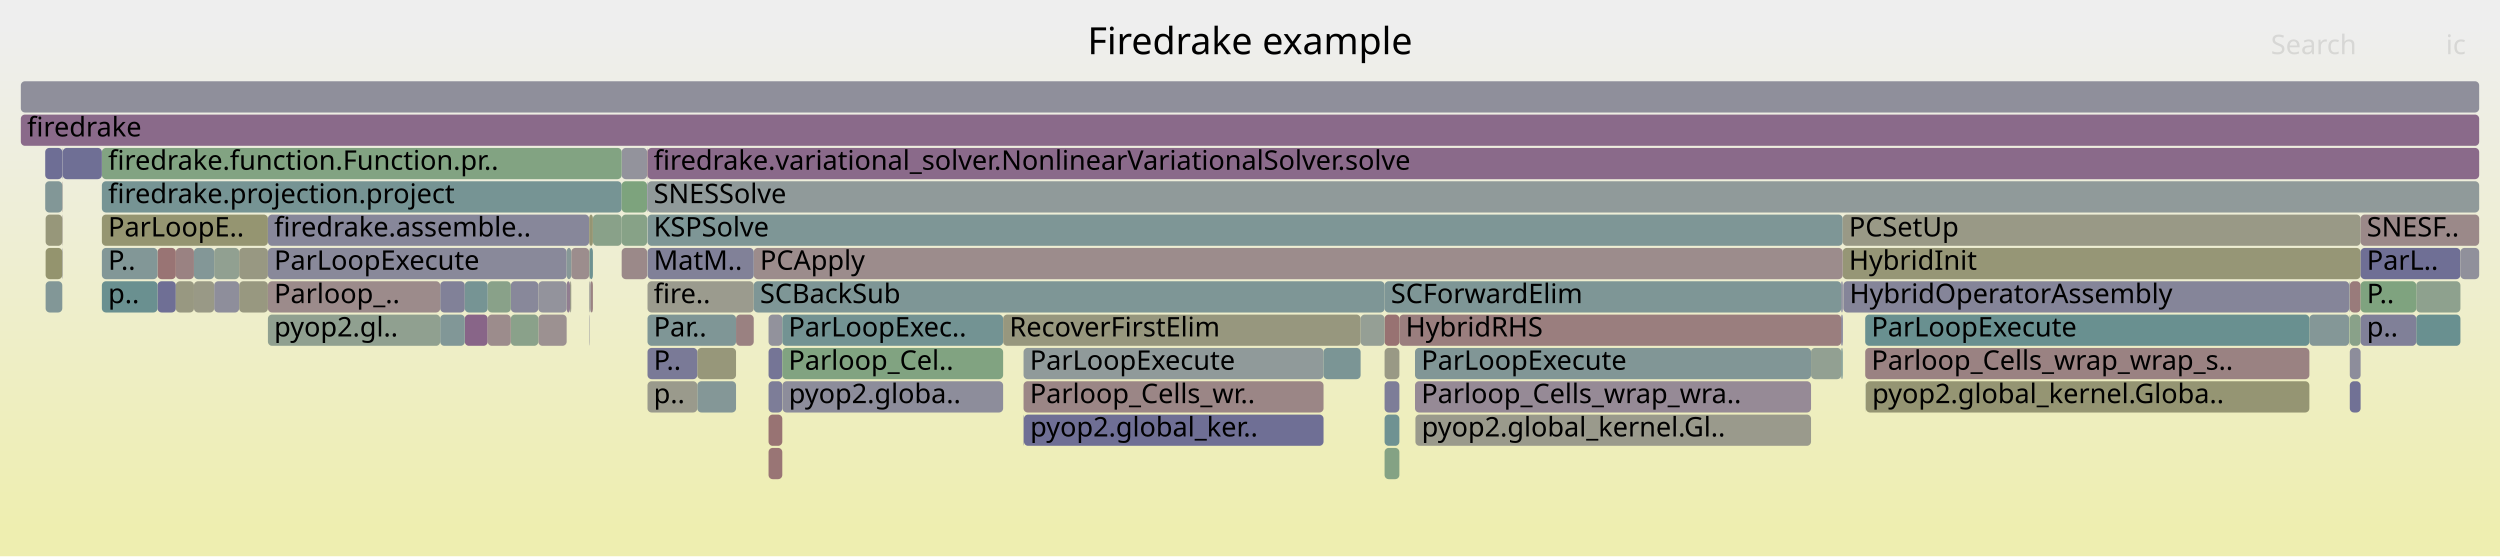
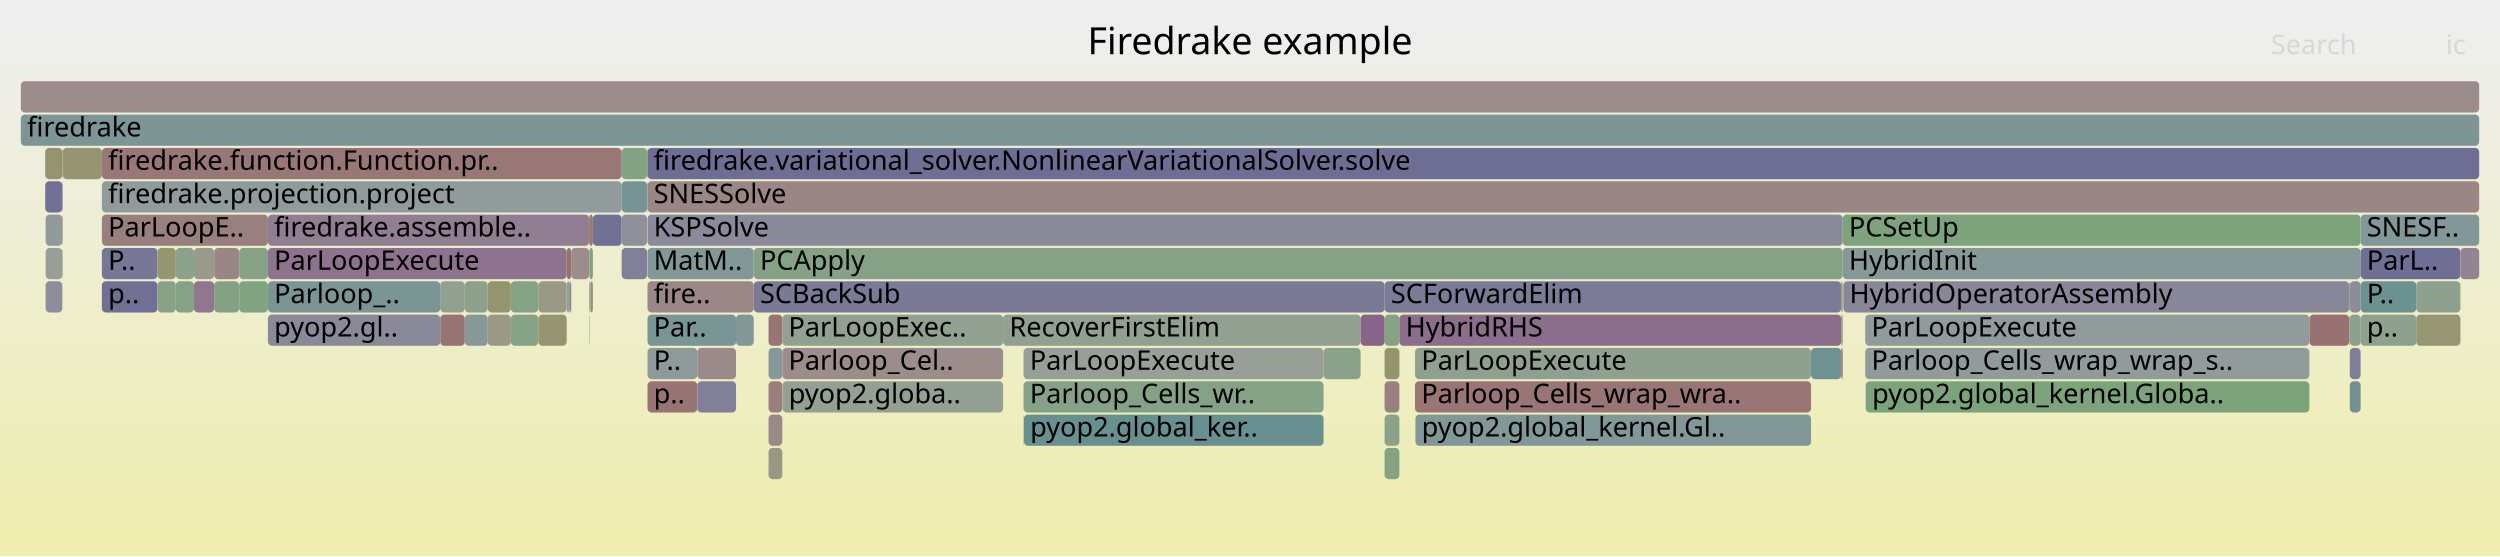
<svg xmlns="http://www.w3.org/2000/svg" version="1.1" width="1200" height="267" viewBox="0 0 1200 267">
  <defs>
    <linearGradient id="background" y1="0" y2="1" x1="0" x2="0">
      <stop stop-color="#eeeeee" offset="5%" />
      <stop stop-color="#eeeeb0" offset="95%" />
    </linearGradient>
  </defs>
  <style type="text/css">
	text { font-family:Verdana; font-size:13px; fill:rgb(0,0,0); }
	#search, #ignorecase { opacity:0.1; cursor:pointer; }
	#search:hover, #search.show, #ignorecase:hover, #ignorecase.show { opacity:1; }
	#subtitle { text-anchor:middle; font-color:rgb(160,160,160); }
	#title { text-anchor:middle; font-size:18px}
	#unzoom { cursor:pointer; }
	#frames &gt; *:hover { stroke:black; stroke-width:0.5; cursor:pointer; }
	.hide { display:none; }
	.parent { opacity:0.5; }
</style>
  <rect x="0.0" y="0" width="1200.0" height="267.0" fill="url(#background)" />
  <text id="title" x="600.00" y="26">Firedrake example</text>
  <text id="details" x="10.00" y="249"> </text>
  <text id="unzoom" x="10.00" y="26" class="hide">Reset Zoom</text>
  <text id="search" x="1090.00" y="26">Search</text>
  <text id="ignorecase" x="1174.00" y="26">ic</text>
  <text id="matched" x="1090.00" y="249"> </text>
  <g id="frames">
    <g>
-       <rect x="75.6" y="135" width="8.8" height="15.0" fill="rgb(110.726,110.726,148.85)" rx="2" ry="2" />
+       <rect x="245.2" y="151" width="13.2" height="15.0" fill="rgb(134.91,161.759,134.91)" rx="2" ry="2" />
+       <text x="248.20" y="161.5" />
+     </g>
+     <g>
+       <rect x="679.2" y="183" width="190.1" height="15.0" fill="rgb(152.64,116.906,116.906)" rx="2" ry="2" />
+       <text x="682.24" y="193.5">Parloop_Cells_wrap_wra..</text>
+     </g>
+     <g>
+       <rect x="869.3" y="167" width="14.5" height="15.0" fill="rgb(109.519,145.431,145.431)" rx="2" ry="2" />
+       <text x="872.29" y="177.5" />
+     </g>
+     <g>
+       <rect x="234.1" y="135" width="11.1" height="15.0" fill="rgb(148.044,148.044,109.75)" rx="2" ry="2" />
+       <text x="237.06" y="145.5" />
+     </g>
+     <g>
+       <rect x="1108.5" y="151" width="19.1" height="15.0" fill="rgb(152.265,114.031,114.031)" rx="2" ry="2" />
+       <text x="1111.47" y="161.5" />
+     </g>
+     <g>
+       <rect x="368.9" y="167" width="6.6" height="15.0" fill="rgb(135.225,152.095,152.095)" rx="2" ry="2" />
+       <text x="371.86" y="177.5" />
+     </g>
+     <g>
+       <rect x="368.9" y="151" width="6.6" height="15.0" fill="rgb(152.559,116.289,116.289)" rx="2" ry="2" />
+       <text x="371.86" y="161.5" />
+     </g>
+     <g>
+       <rect x="664.6" y="151" width="7.1" height="15.0" fill="rgb(132.803,162.102,132.803)" rx="2" ry="2" />
+       <text x="667.62" y="161.5" />
+     </g>
+     <g>
+       <rect x="102.8" y="135" width="12.0" height="15.0" fill="rgb(131.453,162.322,131.453)" rx="2" ry="2" />
+       <text x="105.77" y="145.5" />
+     </g>
+     <g>
+       <rect x="1127.9" y="151" width="5.2" height="15.0" fill="rgb(140.267,160.887,140.267)" rx="2" ry="2" />
+       <text x="1130.90" y="161.5" />
+     </g>
+     <g>
+       <rect x="884.5" y="103" width="248.6" height="15.0" fill="rgb(124.842,163.398,124.842)" rx="2" ry="2" />
+       <text x="887.47" y="113.5">PCSetUp</text>
+     </g>
+     <g>
+       <rect x="310.8" y="135" width="51.0" height="15.0" fill="rgb(154.937,134.516,134.516)" rx="2" ry="2" />
+       <text x="313.76" y="145.5">fire..</text>
+     </g>
+     <g>
+       <rect x="10.0" y="55" width="1180.0" height="15.0" fill="rgb(124.628,149.348,149.348)" rx="2" ry="2" />
+       <text x="13.00" y="65.5">firedrake</text>
+     </g>
+     <g>
+       <rect x="282.8" y="119" width="0.2" height="15.0" fill="rgb(153.958,153.958,138.411)" rx="2" ry="2" />
+       <text x="285.80" y="129.5" />
+     </g>
+     <g>
+       <rect x="234.1" y="151" width="11.1" height="15.0" fill="rgb(152.67,152.67,132.169)" rx="2" ry="2" />
+       <text x="237.06" y="161.5" />
+     </g>
+     <g>
+       <rect x="1127.6" y="135" width="0.2" height="15.0" fill="rgb(127.537,150.102,150.102)" rx="2" ry="2" />
+       <text x="1130.60" y="145.5" />
+     </g>
+     <g>
+       <rect x="29.9" y="71" width="0.2" height="15.0" fill="rgb(155.842,141.454,141.454)" rx="2" ry="2" />
+       <text x="32.90" y="81.5" />
+     </g>
+     <g>
+       <rect x="283.4" y="135" width="1.2" height="15.0" fill="rgb(149.366,149.366,116.16)" rx="2" ry="2" />
+       <text x="286.35" y="145.5" />
+     </g>
+     <g>
+       <rect x="491.5" y="199" width="143.8" height="15.0" fill="rgb(105.479,144.383,144.383)" rx="2" ry="2" />
+       <text x="494.47" y="209.5">pyop2.global_ker..</text>
+     </g>
+     <g>
+       <rect x="102.8" y="119" width="12.0" height="15.0" fill="rgb(154.874,134.037,134.037)" rx="2" ry="2" />
+       <text x="105.77" y="129.5" />
+     </g>
+     <g>
+       <rect x="1133.1" y="103" width="56.9" height="15.0" fill="rgb(129.662,150.653,150.653)" rx="2" ry="2" />
+       <text x="1136.06" y="113.5">SNESF..</text>
+     </g>
+     <g>
+       <rect x="310.8" y="87" width="879.2" height="15.0" fill="rgb(154.832,133.715,133.715)" rx="2" ry="2" />
+       <text x="313.76" y="97.5">SNESSolve</text>
+     </g>
+     <g>
+       <rect x="1159.8" y="135" width="21.2" height="15.0" fill="rgb(142.142,160.581,142.142)" rx="2" ry="2" />
+       <text x="1162.84" y="145.5" />
+     </g>
+     <g>
+       <rect x="21.7" y="71" width="8.2" height="15.0" fill="rgb(148.4,148.4,111.479)" rx="2" ry="2" />
+       <text x="24.69" y="81.5" />
+     </g>
+     <g>
+       <rect x="895.6" y="183" width="212.9" height="15.0" fill="rgb(124.331,163.481,124.331)" rx="2" ry="2" />
+       <text x="898.61" y="193.5">pyop2.global_kernel.Globa..</text>
+     </g>
+     <g>
+       <rect x="29.9" y="119" width="0.2" height="15.0" fill="rgb(140.598,153.488,153.488)" rx="2" ry="2" />
+       <text x="32.90" y="129.5" />
+     </g>
+     <g>
+       <rect x="481.5" y="151" width="171.6" height="15.0" fill="rgb(144.777,160.153,144.777)" rx="2" ry="2" />
+       <text x="484.53" y="161.5">RecoverFirstElim</text>
+     </g>
+     <g>
+       <rect x="310.8" y="119" width="51.0" height="15.0" fill="rgb(130.48,150.865,150.865)" rx="2" ry="2" />
+       <text x="313.76" y="129.5">MatM..</text>
+     </g>
+     <g>
+       <rect x="895.5" y="183" width="0.1" height="15.0" fill="rgb(146.577,159.86,146.577)" rx="2" ry="2" />
+       <text x="898.47" y="193.5" />
+     </g>
+     <g>
+       <rect x="664.6" y="135" width="219.2" height="15.0" fill="rgb(122.634,122.634,151.155)" rx="2" ry="2" />
+       <text x="667.62" y="145.5">SCForwardElim</text>
+     </g>
+     <g>
+       <rect x="21.9" y="103" width="8.0" height="15.0" fill="rgb(143.597,154.266,154.266)" rx="2" ry="2" />
+       <text x="24.94" y="113.5" />
+     </g>
+     <g>
+       <rect x="21.9" y="135" width="8.0" height="15.0" fill="rgb(141.271,141.271,154.762)" rx="2" ry="2" />
+       <text x="24.94" y="145.5" />
+     </g>
+     <g>
+       <rect x="114.8" y="119" width="13.8" height="15.0" fill="rgb(134.893,161.762,134.893)" rx="2" ry="2" />
+       <text x="117.84" y="129.5" />
+     </g>
+     <g>
+       <rect x="10.0" y="39" width="1180.0" height="15.0" fill="rgb(155.711,140.453,140.453)" rx="2" ry="2" />
+       <text x="13.00" y="49.5" />
+     </g>
+     <g>
+       <rect x="258.4" y="135" width="13.6" height="15.0" fill="rgb(152.806,152.806,132.83)" rx="2" ry="2" />
+       <text x="261.39" y="145.5" />
+     </g>
+     <g>
+       <rect x="223.1" y="135" width="11.0" height="15.0" fill="rgb(140.727,160.812,140.727)" rx="2" ry="2" />
+       <text x="226.06" y="145.5" />
+     </g>
+     <g>
+       <rect x="1127.6" y="151" width="0.2" height="15.0" fill="rgb(137.428,105.285,137.428)" rx="2" ry="2" />
+       <text x="1130.60" y="161.5" />
+     </g>
+     <g>
+       <rect x="298.4" y="71" width="12.2" height="15.0" fill="rgb(130.075,162.546,130.075)" rx="2" ry="2" />
+       <text x="301.42" y="81.5" />
+     </g>
+     <g>
+       <rect x="128.6" y="103" width="154.2" height="15.0" fill="rgb(145.527,126.038,145.527)" rx="2" ry="2" />
+       <text x="131.58" y="113.5">firedrake.assemble..</text>
+     </g>
+     <g>
+       <rect x="1127.9" y="183" width="5.2" height="15.0" fill="rgb(113.597,146.488,146.488)" rx="2" ry="2" />
+       <text x="1130.90" y="193.5" />
+     </g>
+     <g>
+       <rect x="1133.1" y="151" width="26.7" height="15.0" fill="rgb(142.048,160.597,142.048)" rx="2" ry="2" />
+       <text x="1136.06" y="161.5">p..</text>
+     </g>
+     <g>
+       <rect x="679.4" y="199" width="189.9" height="15.0" fill="rgb(130.292,150.816,150.816)" rx="2" ry="2" />
+       <text x="682.39" y="209.5">pyop2.global_kernel.Gl..</text>
+     </g>
+     <g>
+       <rect x="48.9" y="119" width="26.7" height="15.0" fill="rgb(117.709,117.709,150.202)" rx="2" ry="2" />
+       <text x="51.90" y="129.5">P..</text>
+     </g>
+     <g>
+       <rect x="1127.9" y="167" width="5.2" height="15.0" fill="rgb(126.464,126.464,151.896)" rx="2" ry="2" />
+       <text x="1130.90" y="177.5" />
+     </g>
+     <g>
+       <rect x="491.3" y="199" width="0.2" height="15.0" fill="rgb(150.071,159.291,150.071)" rx="2" ry="2" />
+       <text x="494.31" y="209.5" />
+     </g>
+     <g>
+       <rect x="368.9" y="215" width="6.6" height="15.0" fill="rgb(152.463,152.463,131.167)" rx="2" ry="2" />
+       <text x="371.86" y="225.5" />
+     </g>
+     <g>
+       <rect x="93.1" y="135" width="9.7" height="15.0" fill="rgb(142.775,118.985,142.775)" rx="2" ry="2" />
+       <text x="96.08" y="145.5" />
+     </g>
+     <g>
+       <rect x="895.3" y="167" width="213.2" height="15.0" fill="rgb(145.537,154.769,154.769)" rx="2" ry="2" />
+       <text x="898.29" y="177.5">Parloop_Cells_wrap_wrap_s..</text>
+     </g>
+     <g>
+       <rect x="491.3" y="183" width="144.0" height="15.0" fill="rgb(133.903,161.923,133.903)" rx="2" ry="2" />
+       <text x="494.31" y="193.5">Parloop_Cells_wr..</text>
+     </g>
+     <g>
+       <rect x="310.8" y="183" width="23.9" height="15.0" fill="rgb(152.548,116.202,116.202)" rx="2" ry="2" />
+       <text x="313.76" y="193.5">p..</text>
+     </g>
+     <g>
+       <rect x="284.6" y="103" width="13.8" height="15.0" fill="rgb(113.498,113.498,149.387)" rx="2" ry="2" />
+       <text x="287.57" y="113.5" />
+     </g>
+     <g>
+       <rect x="883.8" y="135" width="0.7" height="15.0" fill="rgb(147.878,147.878,108.949)" rx="2" ry="2" />
+       <text x="886.78" y="145.5" />
+     </g>
+     <g>
+       <rect x="635.3" y="167" width="17.8" height="15.0" fill="rgb(140.428,160.861,140.428)" rx="2" ry="2" />
+       <text x="638.33" y="177.5" />
+     </g>
+     <g>
+       <rect x="375.5" y="151" width="106.0" height="15.0" fill="rgb(146.161,159.927,146.161)" rx="2" ry="2" />
+       <text x="378.46" y="161.5">ParLoopExec..</text>
+     </g>
+     <g>
+       <rect x="883.8" y="167" width="0.7" height="15.0" fill="rgb(152.137,113.049,113.049)" rx="2" ry="2" />
+       <text x="886.78" y="177.5" />
+     </g>
+     <g>
+       <rect x="211.3" y="151" width="11.8" height="15.0" fill="rgb(152.559,116.284,116.284)" rx="2" ry="2" />
+       <text x="214.33" y="161.5" />
+     </g>
+     <g>
+       <rect x="48.9" y="87" width="249.5" height="15.0" fill="rgb(144.92,154.609,154.609)" rx="2" ry="2" />
+       <text x="51.90" y="97.5">firedrake.projection.project</text>
+     </g>
+     <g>
+       <rect x="128.6" y="151" width="82.7" height="15.0" fill="rgb(136.898,136.898,153.916)" rx="2" ry="2" />
+       <text x="131.58" y="161.5">pyop2.gl..</text>
+     </g>
+     <g>
+       <rect x="1127.8" y="135" width="0.1" height="15.0" fill="rgb(132.556,92.8,132.556)" rx="2" ry="2" />
+       <text x="1130.77" y="145.5" />
+     </g>
+     <g>
+       <rect x="48.9" y="103" width="79.7" height="15.0" fill="rgb(153.956,126.993,126.993)" rx="2" ry="2" />
+       <text x="51.90" y="113.5">ParLoopE..</text>
+     </g>
+     <g>
+       <rect x="274.2" y="119" width="8.6" height="15.0" fill="rgb(155.792,141.069,141.069)" rx="2" ry="2" />
+       <text x="277.15" y="129.5" />
+     </g>
+     <g>
+       <rect x="75.6" y="119" width="8.8" height="15.0" fill="rgb(148.588,148.588,112.389)" rx="2" ry="2" />
+       <text x="78.55" y="129.5" />
+     </g>
+     <g>
+       <rect x="895.3" y="151" width="213.2" height="15.0" fill="rgb(145.925,154.869,154.869)" rx="2" ry="2" />
+       <text x="898.29" y="161.5">ParLoopExecute</text>
+     </g>
+     <g>
+       <rect x="884.5" y="119" width="248.6" height="15.0" fill="rgb(134.473,151.9,151.9)" rx="2" ry="2" />
+       <text x="887.47" y="129.5">HybridInit</text>
+     </g>
+     <g>
+       <rect x="29.9" y="87" width="0.2" height="15.0" fill="rgb(127.689,127.689,152.133)" rx="2" ry="2" />
+       <text x="32.90" y="97.5" />
+     </g>
+     <g>
+       <rect x="30.1" y="71" width="18.8" height="15.0" fill="rgb(149.278,149.278,115.73)" rx="2" ry="2" />
+       <text x="33.07" y="81.5" />
+     </g>
+     <g>
+       <rect x="310.6" y="71" width="0.2" height="15.0" fill="rgb(148.65,148.65,112.688)" rx="2" ry="2" />
+       <text x="313.64" y="81.5" />
+     </g>
+     <g>
+       <rect x="211.3" y="135" width="11.8" height="15.0" fill="rgb(145.834,159.981,145.834)" rx="2" ry="2" />
+       <text x="214.33" y="145.5" />
+     </g>
+     <g>
+       <rect x="272.0" y="119" width="2.2" height="15.0" fill="rgb(152.216,113.653,113.653)" rx="2" ry="2" />
+       <text x="274.96" y="129.5" />
+     </g>
+     <g>
+       <rect x="361.8" y="119" width="522.7" height="15.0" fill="rgb(133.653,161.963,133.653)" rx="2" ry="2" />
+       <text x="364.79" y="129.5">PCApply</text>
+     </g>
+     <g>
+       <rect x="491.3" y="167" width="144.0" height="15.0" fill="rgb(150.664,159.194,150.664)" rx="2" ry="2" />
+       <text x="494.31" y="177.5">ParLoopExecute</text>
+     </g>
+     <g>
+       <rect x="310.8" y="151" width="42.5" height="15.0" fill="rgb(121.835,148.624,148.624)" rx="2" ry="2" />
+       <text x="313.76" y="161.5">Par..</text>
+     </g>
+     <g>
+       <rect x="1133.1" y="119" width="47.9" height="15.0" fill="rgb(110.921,110.921,148.888)" rx="2" ry="2" />
+       <text x="1136.06" y="129.5">ParL..</text>
+     </g>
+     <g>
+       <rect x="310.8" y="103" width="573.7" height="15.0" fill="rgb(137.652,137.652,154.062)" rx="2" ry="2" />
+       <text x="313.76" y="113.5">KSPSolve</text>
+     </g>
+     <g>
+       <rect x="883.8" y="151" width="0.7" height="15.0" fill="rgb(149.447,149.447,116.552)" rx="2" ry="2" />
+       <text x="886.78" y="161.5" />
+     </g>
+     <g>
+       <rect x="671.7" y="151" width="212.1" height="15.0" fill="rgb(139.347,110.202,139.347)" rx="2" ry="2" />
+       <text x="674.72" y="161.5">HybridRHS</text>
+     </g>
+     <g>
+       <rect x="282.8" y="103" width="1.8" height="15.0" fill="rgb(153.014,119.77,119.77)" rx="2" ry="2" />
+       <text x="285.80" y="113.5" />
+     </g>
+     <g>
+       <rect x="298.4" y="103" width="12.2" height="15.0" fill="rgb(143.974,143.974,155.285)" rx="2" ry="2" />
+       <text x="301.42" y="113.5" />
+     </g>
+     <g>
+       <rect x="679.2" y="167" width="190.1" height="15.0" fill="rgb(143.714,160.326,143.714)" rx="2" ry="2" />
+       <text x="682.24" y="177.5">ParLoopExecute</text>
+     </g>
+     <g>
+       <rect x="128.6" y="119" width="143.4" height="15.0" fill="rgb(141.196,114.94,141.196)" rx="2" ry="2" />
+       <text x="131.58" y="129.5">ParLoopExecute</text>
+     </g>
+     <g>
+       <rect x="1181.0" y="119" width="9.0" height="15.0" fill="rgb(147.429,130.912,147.429)" rx="2" ry="2" />
+       <text x="1184.02" y="129.5" />
+     </g>
+     <g>
+       <rect x="128.6" y="135" width="82.7" height="15.0" fill="rgb(122.518,148.801,148.801)" rx="2" ry="2" />
+       <text x="131.58" y="145.5">Parloop_..</text>
+     </g>
+     <g>
+       <rect x="21.7" y="87" width="8.2" height="15.0" fill="rgb(112.553,112.553,149.204)" rx="2" ry="2" />
+       <text x="24.69" y="97.5" />
+     </g>
+     <g>
+       <rect x="29.9" y="103" width="0.2" height="15.0" fill="rgb(153.014,119.775,119.775)" rx="2" ry="2" />
+       <text x="32.90" y="113.5" />
+     </g>
+     <g>
+       <rect x="245.2" y="135" width="13.2" height="15.0" fill="rgb(133.983,161.91,133.983)" rx="2" ry="2" />
+       <text x="248.20" y="145.5" />
+     </g>
+     <g>
+       <rect x="334.7" y="167" width="18.6" height="15.0" fill="rgb(155.34,137.608,137.608)" rx="2" ry="2" />
+       <text x="337.71" y="177.5" />
+     </g>
+     <g>
+       <rect x="84.4" y="119" width="8.7" height="15.0" fill="rgb(139.732,160.974,139.732)" rx="2" ry="2" />
+       <text x="87.40" y="129.5" />
+     </g>
+     <g>
+       <rect x="21.9" y="119" width="8.0" height="15.0" fill="rgb(150.941,159.149,150.941)" rx="2" ry="2" />
+       <text x="24.94" y="129.5" />
+     </g>
+     <g>
+       <rect x="258.4" y="151" width="13.6" height="15.0" fill="rgb(149.263,149.263,115.661)" rx="2" ry="2" />
+       <text x="261.39" y="161.5" />
+     </g>
+     <g>
+       <rect x="368.9" y="183" width="6.6" height="15.0" fill="rgb(153.859,126.254,126.254)" rx="2" ry="2" />
+       <text x="371.86" y="193.5" />
+     </g>
+     <g>
+       <rect x="84.4" y="135" width="8.7" height="15.0" fill="rgb(134.258,161.865,134.258)" rx="2" ry="2" />
+       <text x="87.40" y="145.5" />
+     </g>
+     <g>
+       <rect x="48.9" y="135" width="26.7" height="15.0" fill="rgb(111.986,111.986,149.094)" rx="2" ry="2" />
+       <text x="51.90" y="145.5">p..</text>
+     </g>
+     <g>
+       <rect x="375.5" y="167" width="106.0" height="15.0" fill="rgb(155.623,139.775,139.775)" rx="2" ry="2" />
+       <text x="378.46" y="177.5">Parloop_Cel..</text>
+     </g>
+     <g>
+       <rect x="1127.9" y="135" width="5.2" height="15.0" fill="rgb(140.095,140.095,154.534)" rx="2" ry="2" />
+       <text x="1130.90" y="145.5" />
+     </g>
+     <g>
+       <rect x="283.0" y="119" width="1.6" height="15.0" fill="rgb(126.226,163.172,126.226)" rx="2" ry="2" />
+       <text x="285.97" y="129.5" />
+     </g>
+     <g>
+       <rect x="1159.8" y="151" width="21.2" height="15.0" fill="rgb(149.619,149.619,117.383)" rx="2" ry="2" />
+       <text x="1162.84" y="161.5" />
+     </g>
+     <g>
+       <rect x="353.3" y="151" width="8.5" height="15.0" fill="rgb(130.56,150.886,150.886)" rx="2" ry="2" />
+       <text x="356.27" y="161.5" />
+     </g>
+     <g>
+       <rect x="375.6" y="183" width="105.9" height="15.0" fill="rgb(148.378,159.566,148.378)" rx="2" ry="2" />
+       <text x="378.59" y="193.5">pyop2.globa..</text>
+     </g>
+     <g>
+       <rect x="48.9" y="71" width="249.5" height="15.0" fill="rgb(152.966,119.409,119.409)" rx="2" ry="2" />
+       <text x="51.90" y="81.5">firedrake.function.Function.pr..</text>
+     </g>
+     <g>
+       <rect x="282.8" y="151" width="0.2" height="15.0" fill="rgb(135.144,161.721,135.144)" rx="2" ry="2" />
+       <text x="285.80" y="161.5" />
+     </g>
+     <g>
+       <rect x="282.8" y="135" width="0.2" height="15.0" fill="rgb(154.826,133.664,133.664)" rx="2" ry="2" />
+       <text x="285.80" y="145.5" />
+     </g>
+     <g>
+       <rect x="310.6" y="87" width="0.2" height="15.0" fill="rgb(127.359,162.988,127.359)" rx="2" ry="2" />
+       <text x="313.64" y="97.5" />
+     </g>
+     <g>
+       <rect x="664.6" y="215" width="7.1" height="15.0" fill="rgb(133.184,162.04,133.184)" rx="2" ry="2" />
+       <text x="667.62" y="225.5" />
+     </g>
+     <g>
+       <rect x="368.9" y="199" width="6.6" height="15.0" fill="rgb(155.234,136.796,136.796)" rx="2" ry="2" />
+       <text x="371.86" y="209.5" />
+     </g>
+     <g>
+       <rect x="298.4" y="119" width="12.2" height="15.0" fill="rgb(127.957,127.957,152.185)" rx="2" ry="2" />
+       <text x="301.42" y="129.5" />
+     </g>
+     <g>
+       <rect x="223.1" y="151" width="11.0" height="15.0" fill="rgb(134.52,151.912,151.912)" rx="2" ry="2" />
+       <text x="226.06" y="161.5" />
+     </g>
+     <g>
+       <rect x="653.1" y="151" width="11.5" height="15.0" fill="rgb(135.854,101.25,135.854)" rx="2" ry="2" />
+       <text x="656.10" y="161.5" />
+     </g>
+     <g>
+       <rect x="334.7" y="183" width="18.6" height="15.0" fill="rgb(128.254,128.254,152.243)" rx="2" ry="2" />
+       <text x="337.71" y="193.5" />
+     </g>
+     <g>
+       <rect x="114.8" y="135" width="13.8" height="15.0" fill="rgb(128.678,162.773,128.678)" rx="2" ry="2" />
+       <text x="117.84" y="145.5" />
+     </g>
+     <g>
+       <rect x="298.4" y="87" width="12.2" height="15.0" fill="rgb(118.434,147.742,147.742)" rx="2" ry="2" />
+       <text x="301.42" y="97.5" />
+     </g>
+     <g>
+       <rect x="75.6" y="135" width="8.8" height="15.0" fill="rgb(136.487,161.502,136.487)" rx="2" ry="2" />
      <text x="78.55" y="145.5" />
    </g>
    <g>
-       <rect x="272.0" y="135" width="1.6" height="15.0" fill="rgb(145.45,125.84,145.45)" rx="2" ry="2" />
+       <rect x="664.6" y="183" width="7.1" height="15.0" fill="rgb(154.089,128.019,128.019)" rx="2" ry="2" />
+       <text x="667.62" y="193.5" />
+     </g>
+     <g>
+       <rect x="273.6" y="135" width="0.6" height="15.0" fill="rgb(132.133,132.133,152.994)" rx="2" ry="2" />
+       <text x="276.64" y="145.5" />
+     </g>
+     <g>
+       <rect x="361.8" y="135" width="302.8" height="15.0" fill="rgb(121.564,121.564,150.948)" rx="2" ry="2" />
+       <text x="364.79" y="145.5">SCBackSub</text>
+     </g>
+     <g>
+       <rect x="310.8" y="71" width="879.2" height="15.0" fill="rgb(110.358,110.358,148.779)" rx="2" ry="2" />
+       <text x="313.76" y="81.5">firedrake.variational_solver.NonlinearVariationalSolver.solve</text>
+     </g>
+     <g>
+       <rect x="664.6" y="167" width="7.1" height="15.0" fill="rgb(147.995,147.995,109.514)" rx="2" ry="2" />
+       <text x="667.62" y="177.5" />
+     </g>
+     <g>
+       <rect x="664.6" y="199" width="7.1" height="15.0" fill="rgb(137.994,161.257,137.994)" rx="2" ry="2" />
+       <text x="667.62" y="209.5" />
+     </g>
+     <g>
+       <rect x="283.0" y="135" width="0.4" height="15.0" fill="rgb(140.893,140.893,154.689)" rx="2" ry="2" />
+       <text x="285.97" y="145.5" />
+     </g>
+     <g>
+       <rect x="310.8" y="167" width="23.9" height="15.0" fill="rgb(141.599,153.748,153.748)" rx="2" ry="2" />
+       <text x="313.76" y="177.5">P..</text>
+     </g>
+     <g>
+       <rect x="884.8" y="135" width="242.8" height="15.0" fill="rgb(134.594,134.594,153.47)" rx="2" ry="2" />
+       <text x="887.77" y="145.5">HybridOperatorAssembly</text>
+     </g>
+     <g>
+       <rect x="272.0" y="135" width="1.6" height="15.0" fill="rgb(147.102,159.774,147.102)" rx="2" ry="2" />
      <text x="274.96" y="145.5" />
    </g>
    <g>
-       <rect x="334.7" y="167" width="18.6" height="15.0" fill="rgb(150.668,150.668,122.468)" rx="2" ry="2" />
-       <text x="337.71" y="177.5" />
-     </g>
-     <g>
-       <rect x="10.0" y="55" width="1180.0" height="15.0" fill="rgb(137.761,106.138,137.761)" rx="2" ry="2" />
-       <text x="13.00" y="65.5">firedrake</text>
-     </g>
-     <g>
-       <rect x="310.8" y="135" width="51.0" height="15.0" fill="rgb(154.613,154.613,141.588)" rx="2" ry="2" />
-       <text x="313.76" y="145.5">fire..</text>
-     </g>
-     <g>
-       <rect x="334.7" y="183" width="18.6" height="15.0" fill="rgb(132.454,151.377,151.377)" rx="2" ry="2" />
-       <text x="337.71" y="193.5" />
-     </g>
-     <g>
-       <rect x="283.4" y="135" width="1.2" height="15.0" fill="rgb(154.407,130.45,130.45)" rx="2" ry="2" />
-       <text x="286.35" y="145.5" />
-     </g>
-     <g>
-       <rect x="1127.9" y="167" width="5.2" height="15.0" fill="rgb(141.248,141.248,154.758)" rx="2" ry="2" />
-       <text x="1130.90" y="177.5" />
-     </g>
-     <g>
-       <rect x="884.5" y="119" width="248.6" height="15.0" fill="rgb(149.786,149.786,118.195)" rx="2" ry="2" />
-       <text x="887.47" y="129.5">HybridInit</text>
-     </g>
-     <g>
-       <rect x="368.9" y="199" width="6.6" height="15.0" fill="rgb(152.429,115.291,115.291)" rx="2" ry="2" />
-       <text x="371.86" y="209.5" />
-     </g>
-     <g>
-       <rect x="679.2" y="183" width="190.1" height="15.0" fill="rgb(150.364,138.434,150.364)" rx="2" ry="2" />
-       <text x="682.24" y="193.5">Parloop_Cells_wrap_wra..</text>
-     </g>
-     <g>
-       <rect x="491.3" y="167" width="144.0" height="15.0" fill="rgb(143.884,154.34,154.34)" rx="2" ry="2" />
-       <text x="494.31" y="177.5">ParLoopExecute</text>
-     </g>
-     <g>
-       <rect x="48.9" y="87" width="249.5" height="15.0" fill="rgb(117.625,147.532,147.532)" rx="2" ry="2" />
-       <text x="51.90" y="97.5">firedrake.projection.project</text>
-     </g>
-     <g>
-       <rect x="883.8" y="135" width="0.7" height="15.0" fill="rgb(120.575,120.575,150.756)" rx="2" ry="2" />
-       <text x="886.78" y="145.5" />
-     </g>
-     <g>
-       <rect x="1127.8" y="135" width="0.1" height="15.0" fill="rgb(117.843,117.843,150.228)" rx="2" ry="2" />
-       <text x="1130.77" y="145.5" />
-     </g>
-     <g>
-       <rect x="368.9" y="167" width="6.6" height="15.0" fill="rgb(116.566,116.566,149.981)" rx="2" ry="2" />
-       <text x="371.86" y="177.5" />
-     </g>
-     <g>
-       <rect x="114.8" y="119" width="13.8" height="15.0" fill="rgb(152.199,152.199,129.886)" rx="2" ry="2" />
-       <text x="117.84" y="129.5" />
-     </g>
-     <g>
-       <rect x="664.6" y="151" width="7.1" height="15.0" fill="rgb(152.21,113.607,113.607)" rx="2" ry="2" />
-       <text x="667.62" y="161.5" />
-     </g>
-     <g>
-       <rect x="679.2" y="167" width="190.1" height="15.0" fill="rgb(128.805,150.431,150.431)" rx="2" ry="2" />
-       <text x="682.24" y="177.5">ParLoopExecute</text>
-     </g>
-     <g>
-       <rect x="298.4" y="87" width="12.2" height="15.0" fill="rgb(124.695,163.422,124.695)" rx="2" ry="2" />
-       <text x="301.42" y="97.5" />
-     </g>
-     <g>
-       <rect x="298.4" y="71" width="12.2" height="15.0" fill="rgb(147.204,147.204,155.911)" rx="2" ry="2" />
-       <text x="301.42" y="81.5" />
-     </g>
-     <g>
-       <rect x="29.9" y="87" width="0.2" height="15.0" fill="rgb(155.664,140.093,140.093)" rx="2" ry="2" />
-       <text x="32.90" y="97.5" />
-     </g>
-     <g>
-       <rect x="10.0" y="39" width="1180.0" height="15.0" fill="rgb(143.375,143.375,155.169)" rx="2" ry="2" />
-       <text x="13.00" y="49.5" />
-     </g>
-     <g>
-       <rect x="1133.1" y="119" width="47.9" height="15.0" fill="rgb(111.497,111.497,148.999)" rx="2" ry="2" />
-       <text x="1136.06" y="129.5">ParL..</text>
-     </g>
-     <g>
-       <rect x="368.9" y="151" width="6.6" height="15.0" fill="rgb(146.243,146.243,155.724)" rx="2" ry="2" />
-       <text x="371.86" y="161.5" />
-     </g>
-     <g>
-       <rect x="664.6" y="215" width="7.1" height="15.0" fill="rgb(132.108,162.215,132.108)" rx="2" ry="2" />
-       <text x="667.62" y="225.5" />
-     </g>
-     <g>
-       <rect x="361.8" y="119" width="522.7" height="15.0" fill="rgb(155.594,139.556,139.556)" rx="2" ry="2" />
-       <text x="364.79" y="129.5">PCApply</text>
-     </g>
-     <g>
-       <rect x="635.3" y="167" width="17.8" height="15.0" fill="rgb(123.346,149.016,149.016)" rx="2" ry="2" />
-       <text x="638.33" y="177.5" />
-     </g>
-     <g>
-       <rect x="1127.9" y="151" width="5.2" height="15.0" fill="rgb(136.898,161.435,136.898)" rx="2" ry="2" />
-       <text x="1130.90" y="161.5" />
-     </g>
-     <g>
-       <rect x="491.3" y="199" width="0.2" height="15.0" fill="rgb(114.917,114.917,149.661)" rx="2" ry="2" />
-       <text x="494.31" y="209.5" />
-     </g>
-     <g>
-       <rect x="1108.5" y="151" width="19.1" height="15.0" fill="rgb(132.268,151.329,151.329)" rx="2" ry="2" />
-       <text x="1111.47" y="161.5" />
-     </g>
-     <g>
-       <rect x="84.4" y="119" width="8.7" height="15.0" fill="rgb(154.379,130.237,130.237)" rx="2" ry="2" />
-       <text x="87.40" y="129.5" />
-     </g>
-     <g>
-       <rect x="114.8" y="135" width="13.8" height="15.0" fill="rgb(151.765,151.765,127.783)" rx="2" ry="2" />
-       <text x="117.84" y="145.5" />
-     </g>
-     <g>
-       <rect x="282.8" y="151" width="0.2" height="15.0" fill="rgb(139.684,139.684,154.455)" rx="2" ry="2" />
-       <text x="285.80" y="161.5" />
-     </g>
-     <g>
-       <rect x="869.3" y="167" width="14.5" height="15.0" fill="rgb(146.393,159.889,146.393)" rx="2" ry="2" />
-       <text x="872.29" y="177.5" />
-     </g>
-     <g>
-       <rect x="664.6" y="167" width="7.1" height="15.0" fill="rgb(152.926,152.926,133.412)" rx="2" ry="2" />
-       <text x="667.62" y="177.5" />
-     </g>
-     <g>
-       <rect x="245.2" y="135" width="13.2" height="15.0" fill="rgb(135.565,135.565,153.658)" rx="2" ry="2" />
-       <text x="248.20" y="145.5" />
-     </g>
-     <g>
-       <rect x="491.5" y="199" width="143.8" height="15.0" fill="rgb(110.8,110.8,148.864)" rx="2" ry="2" />
-       <text x="494.47" y="209.5">pyop2.global_ker..</text>
-     </g>
-     <g>
-       <rect x="375.5" y="167" width="106.0" height="15.0" fill="rgb(129.445,162.649,129.445)" rx="2" ry="2" />
-       <text x="378.46" y="177.5">Parloop_Cel..</text>
-     </g>
-     <g>
-       <rect x="258.4" y="135" width="13.6" height="15.0" fill="rgb(146.509,146.509,155.776)" rx="2" ry="2" />
-       <text x="261.39" y="145.5" />
-     </g>
-     <g>
-       <rect x="664.6" y="135" width="219.2" height="15.0" fill="rgb(125.856,149.666,149.666)" rx="2" ry="2" />
-       <text x="667.62" y="145.5">SCForwardElim</text>
-     </g>
-     <g>
-       <rect x="310.8" y="183" width="23.9" height="15.0" fill="rgb(154.265,154.265,139.897)" rx="2" ry="2" />
-       <text x="313.76" y="193.5">p..</text>
-     </g>
-     <g>
-       <rect x="1127.6" y="135" width="0.2" height="15.0" fill="rgb(127.372,150.06,150.06)" rx="2" ry="2" />
-       <text x="1130.60" y="145.5" />
-     </g>
-     <g>
-       <rect x="274.2" y="119" width="8.6" height="15.0" fill="rgb(155.77,140.904,140.904)" rx="2" ry="2" />
-       <text x="277.15" y="129.5" />
-     </g>
-     <g>
-       <rect x="361.8" y="135" width="302.8" height="15.0" fill="rgb(125.888,149.675,149.675)" rx="2" ry="2" />
-       <text x="364.79" y="145.5">SCBackSub</text>
-     </g>
-     <g>
-       <rect x="48.9" y="103" width="79.7" height="15.0" fill="rgb(148.692,148.692,112.891)" rx="2" ry="2" />
-       <text x="51.90" y="113.5">ParLoopE..</text>
-     </g>
-     <g>
-       <rect x="310.8" y="87" width="879.2" height="15.0" fill="rgb(144.111,154.399,154.399)" rx="2" ry="2" />
-       <text x="313.76" y="97.5">SNESSolve</text>
-     </g>
-     <g>
-       <rect x="1127.9" y="135" width="5.2" height="15.0" fill="rgb(153.479,123.34,123.34)" rx="2" ry="2" />
-       <text x="1130.90" y="145.5" />
-     </g>
-     <g>
-       <rect x="375.5" y="151" width="106.0" height="15.0" fill="rgb(115.048,146.864,146.864)" rx="2" ry="2" />
-       <text x="378.46" y="161.5">ParLoopExec..</text>
-     </g>
-     <g>
-       <rect x="282.8" y="119" width="0.2" height="15.0" fill="rgb(149.028,149.028,114.518)" rx="2" ry="2" />
-       <text x="285.80" y="129.5" />
-     </g>
-     <g>
-       <rect x="29.9" y="103" width="0.2" height="15.0" fill="rgb(156.455,146.153,146.153)" rx="2" ry="2" />
-       <text x="32.90" y="113.5" />
-     </g>
-     <g>
-       <rect x="884.8" y="135" width="242.8" height="15.0" fill="rgb(132.948,132.948,153.151)" rx="2" ry="2" />
-       <text x="887.77" y="145.5">HybridOperatorAssembly</text>
-     </g>
-     <g>
-       <rect x="895.3" y="151" width="213.2" height="15.0" fill="rgb(104.994,144.258,144.258)" rx="2" ry="2" />
-       <text x="898.29" y="161.5">ParLoopExecute</text>
-     </g>
-     <g>
-       <rect x="84.4" y="135" width="8.7" height="15.0" fill="rgb(152.096,152.096,129.391)" rx="2" ry="2" />
-       <text x="87.40" y="145.5" />
-     </g>
-     <g>
-       <rect x="310.8" y="119" width="51.0" height="15.0" fill="rgb(128.577,128.577,152.305)" rx="2" ry="2" />
-       <text x="313.76" y="129.5">MatM..</text>
-     </g>
-     <g>
-       <rect x="282.8" y="135" width="0.2" height="15.0" fill="rgb(151.825,151.825,128.075)" rx="2" ry="2" />
-       <text x="285.80" y="145.5" />
-     </g>
-     <g>
-       <rect x="1159.8" y="151" width="21.2" height="15.0" fill="rgb(104.829,144.215,144.215)" rx="2" ry="2" />
-       <text x="1162.84" y="161.5" />
-     </g>
-     <g>
-       <rect x="1159.8" y="135" width="21.2" height="15.0" fill="rgb(141.505,160.685,141.505)" rx="2" ry="2" />
-       <text x="1162.84" y="145.5" />
-     </g>
-     <g>
-       <rect x="310.6" y="87" width="0.2" height="15.0" fill="rgb(124.825,124.825,151.579)" rx="2" ry="2" />
-       <text x="313.64" y="97.5" />
-     </g>
-     <g>
-       <rect x="883.8" y="151" width="0.7" height="15.0" fill="rgb(109.247,109.247,148.564)" rx="2" ry="2" />
-       <text x="886.78" y="161.5" />
-     </g>
-     <g>
-       <rect x="491.3" y="183" width="144.0" height="15.0" fill="rgb(154.831,133.703,133.703)" rx="2" ry="2" />
-       <text x="494.31" y="193.5">Parloop_Cells_wr..</text>
-     </g>
-     <g>
-       <rect x="48.9" y="135" width="26.7" height="15.0" fill="rgb(105.918,144.497,144.497)" rx="2" ry="2" />
-       <text x="51.90" y="145.5">p..</text>
-     </g>
-     <g>
-       <rect x="258.4" y="151" width="13.6" height="15.0" fill="rgb(156.273,144.762,144.762)" rx="2" ry="2" />
-       <text x="261.39" y="161.5" />
-     </g>
-     <g>
-       <rect x="223.1" y="151" width="11.0" height="15.0" fill="rgb(135.689,100.827,135.689)" rx="2" ry="2" />
-       <text x="226.06" y="161.5" />
-     </g>
-     <g>
-       <rect x="353.3" y="151" width="8.5" height="15.0" fill="rgb(154.183,128.738,128.738)" rx="2" ry="2" />
-       <text x="356.27" y="161.5" />
-     </g>
-     <g>
-       <rect x="310.8" y="71" width="879.2" height="15.0" fill="rgb(137.748,106.103,137.748)" rx="2" ry="2" />
-       <text x="313.76" y="81.5">firedrake.variational_solver.NonlinearVariationalSolver.solve</text>
-     </g>
-     <g>
-       <rect x="310.8" y="103" width="573.7" height="15.0" fill="rgb(125.978,149.698,149.698)" rx="2" ry="2" />
-       <text x="313.76" y="113.5">KSPSolve</text>
-     </g>
-     <g>
-       <rect x="128.6" y="103" width="154.2" height="15.0" fill="rgb(134.906,134.906,153.53)" rx="2" ry="2" />
-       <text x="131.58" y="113.5">firedrake.assemble..</text>
-     </g>
-     <g>
-       <rect x="375.6" y="183" width="105.9" height="15.0" fill="rgb(141.111,141.111,154.731)" rx="2" ry="2" />
-       <text x="378.59" y="193.5">pyop2.globa..</text>
-     </g>
-     <g>
-       <rect x="29.9" y="71" width="0.2" height="15.0" fill="rgb(121.149,121.149,150.868)" rx="2" ry="2" />
-       <text x="32.90" y="81.5" />
-     </g>
-     <g>
-       <rect x="102.8" y="119" width="12.0" height="15.0" fill="rgb(145.325,160.063,145.325)" rx="2" ry="2" />
-       <text x="105.77" y="129.5" />
-     </g>
-     <g>
-       <rect x="283.0" y="135" width="0.4" height="15.0" fill="rgb(141.448,141.448,154.796)" rx="2" ry="2" />
-       <text x="285.97" y="145.5" />
-     </g>
-     <g>
-       <rect x="234.1" y="135" width="11.1" height="15.0" fill="rgb(137.33,161.365,137.33)" rx="2" ry="2" />
-       <text x="237.06" y="145.5" />
-     </g>
-     <g>
-       <rect x="884.5" y="103" width="248.6" height="15.0" fill="rgb(153.135,153.135,134.423)" rx="2" ry="2" />
-       <text x="887.47" y="113.5">PCSetUp</text>
-     </g>
-     <g>
-       <rect x="75.6" y="119" width="8.8" height="15.0" fill="rgb(152.514,115.942,115.942)" rx="2" ry="2" />
-       <text x="78.55" y="129.5" />
-     </g>
-     <g>
-       <rect x="283.0" y="119" width="1.6" height="15.0" fill="rgb(109.418,145.405,145.405)" rx="2" ry="2" />
-       <text x="285.97" y="129.5" />
-     </g>
-     <g>
-       <rect x="1133.1" y="135" width="26.7" height="15.0" fill="rgb(126.635,163.106,126.635)" rx="2" ry="2" />
+       <rect x="93.1" y="119" width="9.7" height="15.0" fill="rgb(154.217,154.217,139.668)" rx="2" ry="2" />
+       <text x="96.08" y="129.5" />
+     </g>
+     <g>
+       <rect x="1133.1" y="135" width="26.7" height="15.0" fill="rgb(106.851,144.739,144.739)" rx="2" ry="2" />
      <text x="1136.06" y="145.5">P..</text>
-     </g>
-     <g>
-       <rect x="211.3" y="135" width="11.8" height="15.0" fill="rgb(128.609,128.609,152.311)" rx="2" ry="2" />
-       <text x="214.33" y="145.5" />
-     </g>
-     <g>
-       <rect x="1127.6" y="151" width="0.2" height="15.0" fill="rgb(129.337,162.666,129.337)" rx="2" ry="2" />
-       <text x="1130.60" y="161.5" />
-     </g>
-     <g>
-       <rect x="481.5" y="151" width="171.6" height="15.0" fill="rgb(151.394,151.394,125.988)" rx="2" ry="2" />
-       <text x="484.53" y="161.5">RecoverFirstElim</text>
-     </g>
-     <g>
-       <rect x="368.9" y="215" width="6.6" height="15.0" fill="rgb(152.658,117.047,117.047)" rx="2" ry="2" />
-       <text x="371.86" y="225.5" />
-     </g>
-     <g>
-       <rect x="298.4" y="119" width="12.2" height="15.0" fill="rgb(155.263,137.017,137.017)" rx="2" ry="2" />
-       <text x="301.42" y="129.5" />
-     </g>
-     <g>
-       <rect x="128.6" y="119" width="143.4" height="15.0" fill="rgb(137.059,137.059,153.947)" rx="2" ry="2" />
-       <text x="131.58" y="129.5">ParLoopExecute</text>
-     </g>
-     <g>
-       <rect x="895.3" y="167" width="213.2" height="15.0" fill="rgb(154.33,129.865,129.865)" rx="2" ry="2" />
-       <text x="898.29" y="177.5">Parloop_Cells_wrap_wrap_s..</text>
-     </g>
-     <g>
-       <rect x="310.8" y="151" width="42.5" height="15.0" fill="rgb(126.509,149.836,149.836)" rx="2" ry="2" />
-       <text x="313.76" y="161.5">Par..</text>
-     </g>
-     <g>
-       <rect x="671.7" y="151" width="212.1" height="15.0" fill="rgb(153.775,125.607,125.607)" rx="2" ry="2" />
-       <text x="674.72" y="161.5">HybridRHS</text>
-     </g>
-     <g>
-       <rect x="21.9" y="103" width="8.0" height="15.0" fill="rgb(150.668,150.668,122.47)" rx="2" ry="2" />
-       <text x="24.94" y="113.5" />
-     </g>
-     <g>
-       <rect x="272.0" y="119" width="2.2" height="15.0" fill="rgb(134.617,151.938,151.938)" rx="2" ry="2" />
-       <text x="274.96" y="129.5" />
-     </g>
-     <g>
-       <rect x="102.8" y="135" width="12.0" height="15.0" fill="rgb(142.447,142.447,154.99)" rx="2" ry="2" />
-       <text x="105.77" y="145.5" />
-     </g>
-     <g>
-       <rect x="48.9" y="71" width="249.5" height="15.0" fill="rgb(130.091,162.543,130.091)" rx="2" ry="2" />
-       <text x="51.90" y="81.5">firedrake.function.Function.pr..</text>
-     </g>
-     <g>
-       <rect x="21.7" y="71" width="8.2" height="15.0" fill="rgb(110.123,110.123,148.733)" rx="2" ry="2" />
-       <text x="24.69" y="81.5" />
-     </g>
-     <g>
-       <rect x="29.9" y="119" width="0.2" height="15.0" fill="rgb(127.009,127.009,152.002)" rx="2" ry="2" />
-       <text x="32.90" y="129.5" />
-     </g>
-     <g>
-       <rect x="128.6" y="151" width="82.7" height="15.0" fill="rgb(144.359,160.221,144.359)" rx="2" ry="2" />
-       <text x="131.58" y="161.5">pyop2.gl..</text>
-     </g>
-     <g>
-       <rect x="664.6" y="199" width="7.1" height="15.0" fill="rgb(111.165,145.857,145.857)" rx="2" ry="2" />
-       <text x="667.62" y="209.5" />
-     </g>
-     <g>
-       <rect x="1127.9" y="183" width="5.2" height="15.0" fill="rgb(112.835,112.835,149.258)" rx="2" ry="2" />
-       <text x="1130.90" y="193.5" />
-     </g>
-     <g>
-       <rect x="284.6" y="103" width="13.8" height="15.0" fill="rgb(136.818,161.448,136.818)" rx="2" ry="2" />
-       <text x="287.57" y="113.5" />
-     </g>
-     <g>
-       <rect x="21.9" y="119" width="8.0" height="15.0" fill="rgb(148.028,148.028,109.674)" rx="2" ry="2" />
-       <text x="24.94" y="129.5" />
-     </g>
-     <g>
-       <rect x="310.6" y="71" width="0.2" height="15.0" fill="rgb(154.068,127.858,127.858)" rx="2" ry="2" />
-       <text x="313.64" y="81.5" />
-     </g>
-     <g>
-       <rect x="883.8" y="167" width="0.7" height="15.0" fill="rgb(116.074,147.13,147.13)" rx="2" ry="2" />
-       <text x="886.78" y="177.5" />
-     </g>
-     <g>
-       <rect x="245.2" y="151" width="13.2" height="15.0" fill="rgb(138.471,161.179,138.471)" rx="2" ry="2" />
-       <text x="248.20" y="161.5" />
-     </g>
-     <g>
-       <rect x="298.4" y="103" width="12.2" height="15.0" fill="rgb(135.429,161.674,135.429)" rx="2" ry="2" />
-       <text x="301.42" y="113.5" />
-     </g>
-     <g>
-       <rect x="895.5" y="183" width="0.1" height="15.0" fill="rgb(129.147,150.519,150.519)" rx="2" ry="2" />
-       <text x="898.47" y="193.5" />
-     </g>
-     <g>
-       <rect x="1181.0" y="119" width="9.0" height="15.0" fill="rgb(144.447,144.447,155.377)" rx="2" ry="2" />
-       <text x="1184.02" y="129.5" />
-     </g>
-     <g>
-       <rect x="93.1" y="119" width="9.7" height="15.0" fill="rgb(131.499,151.129,151.129)" rx="2" ry="2" />
-       <text x="96.08" y="129.5" />
-     </g>
-     <g>
-       <rect x="48.9" y="119" width="26.7" height="15.0" fill="rgb(130.361,150.834,150.834)" rx="2" ry="2" />
-       <text x="51.90" y="129.5">P..</text>
-     </g>
-     <g>
-       <rect x="368.9" y="183" width="6.6" height="15.0" fill="rgb(124.747,124.747,151.564)" rx="2" ry="2" />
-       <text x="371.86" y="193.5" />
-     </g>
-     <g>
-       <rect x="30.1" y="71" width="18.8" height="15.0" fill="rgb(110.634,110.634,148.832)" rx="2" ry="2" />
-       <text x="33.07" y="81.5" />
-     </g>
-     <g>
-       <rect x="282.8" y="103" width="1.8" height="15.0" fill="rgb(149.107,149.107,114.903)" rx="2" ry="2" />
-       <text x="285.80" y="113.5" />
-     </g>
-     <g>
-       <rect x="310.8" y="167" width="23.9" height="15.0" fill="rgb(121.736,121.736,150.981)" rx="2" ry="2" />
-       <text x="313.76" y="177.5">P..</text>
-     </g>
-     <g>
-       <rect x="21.9" y="135" width="8.0" height="15.0" fill="rgb(130.47,150.863,150.863)" rx="2" ry="2" />
-       <text x="24.94" y="145.5" />
-     </g>
-     <g>
-       <rect x="211.3" y="151" width="11.8" height="15.0" fill="rgb(129.154,150.522,150.522)" rx="2" ry="2" />
-       <text x="214.33" y="161.5" />
-     </g>
-     <g>
-       <rect x="1133.1" y="151" width="26.7" height="15.0" fill="rgb(127.889,127.889,152.172)" rx="2" ry="2" />
-       <text x="1136.06" y="161.5">p..</text>
-     </g>
-     <g>
-       <rect x="664.6" y="183" width="7.1" height="15.0" fill="rgb(125.113,125.113,151.635)" rx="2" ry="2" />
-       <text x="667.62" y="193.5" />
-     </g>
-     <g>
-       <rect x="273.6" y="135" width="0.6" height="15.0" fill="rgb(153.569,153.569,136.526)" rx="2" ry="2" />
-       <text x="276.64" y="145.5" />
-     </g>
-     <g>
-       <rect x="128.6" y="135" width="82.7" height="15.0" fill="rgb(155.505,138.875,138.875)" rx="2" ry="2" />
-       <text x="131.58" y="145.5">Parloop_..</text>
-     </g>
-     <g>
-       <rect x="679.4" y="199" width="189.9" height="15.0" fill="rgb(154.367,154.367,140.394)" rx="2" ry="2" />
-       <text x="682.39" y="209.5">pyop2.global_kernel.Gl..</text>
-     </g>
-     <g>
-       <rect x="21.7" y="87" width="8.2" height="15.0" fill="rgb(129.59,150.634,150.634)" rx="2" ry="2" />
-       <text x="24.69" y="97.5" />
-     </g>
-     <g>
-       <rect x="895.6" y="183" width="212.9" height="15.0" fill="rgb(149.037,149.037,114.565)" rx="2" ry="2" />
-       <text x="898.61" y="193.5">pyop2.global_kernel.Globa..</text>
-     </g>
-     <g>
-       <rect x="223.1" y="135" width="11.0" height="15.0" fill="rgb(117.833,147.586,147.586)" rx="2" ry="2" />
-       <text x="226.06" y="145.5" />
-     </g>
-     <g>
-       <rect x="93.1" y="135" width="9.7" height="15.0" fill="rgb(153.124,153.124,134.37)" rx="2" ry="2" />
-       <text x="96.08" y="145.5" />
-     </g>
-     <g>
-       <rect x="1133.1" y="103" width="56.9" height="15.0" fill="rgb(155.314,137.406,137.406)" rx="2" ry="2" />
-       <text x="1136.06" y="113.5">SNESF..</text>
-     </g>
-     <g>
-       <rect x="234.1" y="151" width="11.1" height="15.0" fill="rgb(155.716,140.486,140.486)" rx="2" ry="2" />
-       <text x="237.06" y="161.5" />
-     </g>
-     <g>
-       <rect x="653.1" y="151" width="11.5" height="15.0" fill="rgb(149.313,159.414,149.313)" rx="2" ry="2" />
-       <text x="656.10" y="161.5" />
    </g>
  </g>
</svg>
